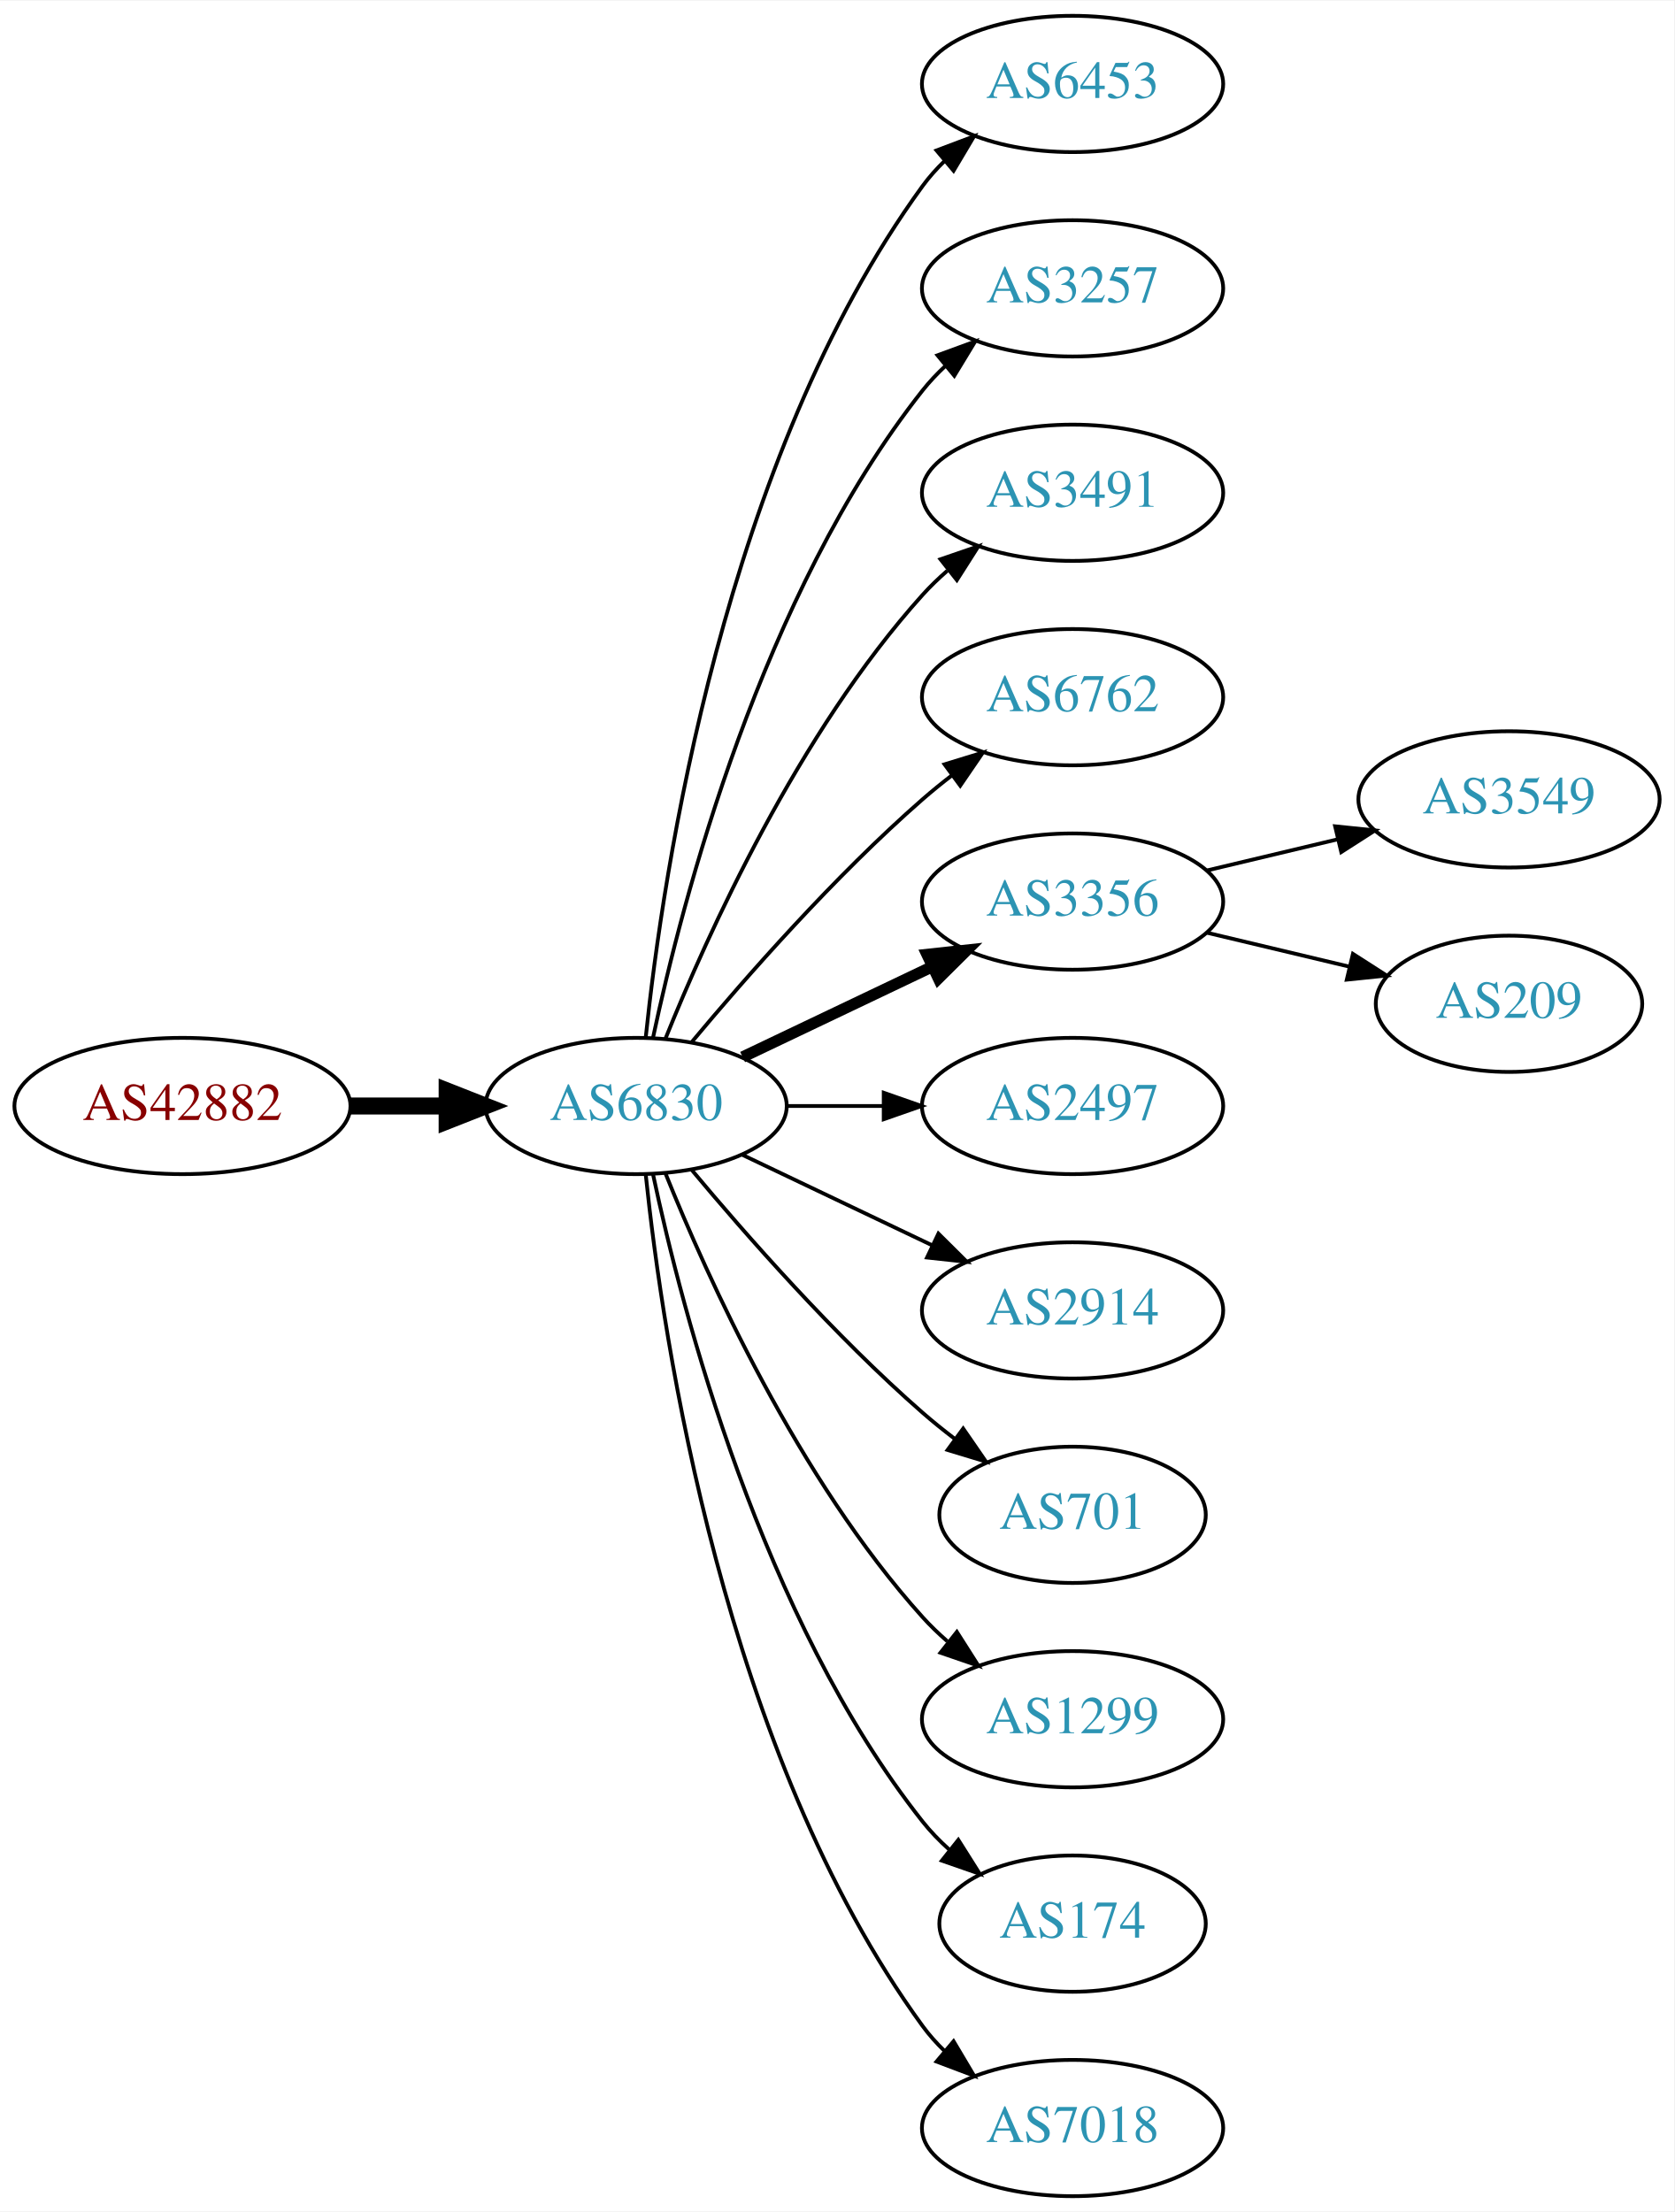
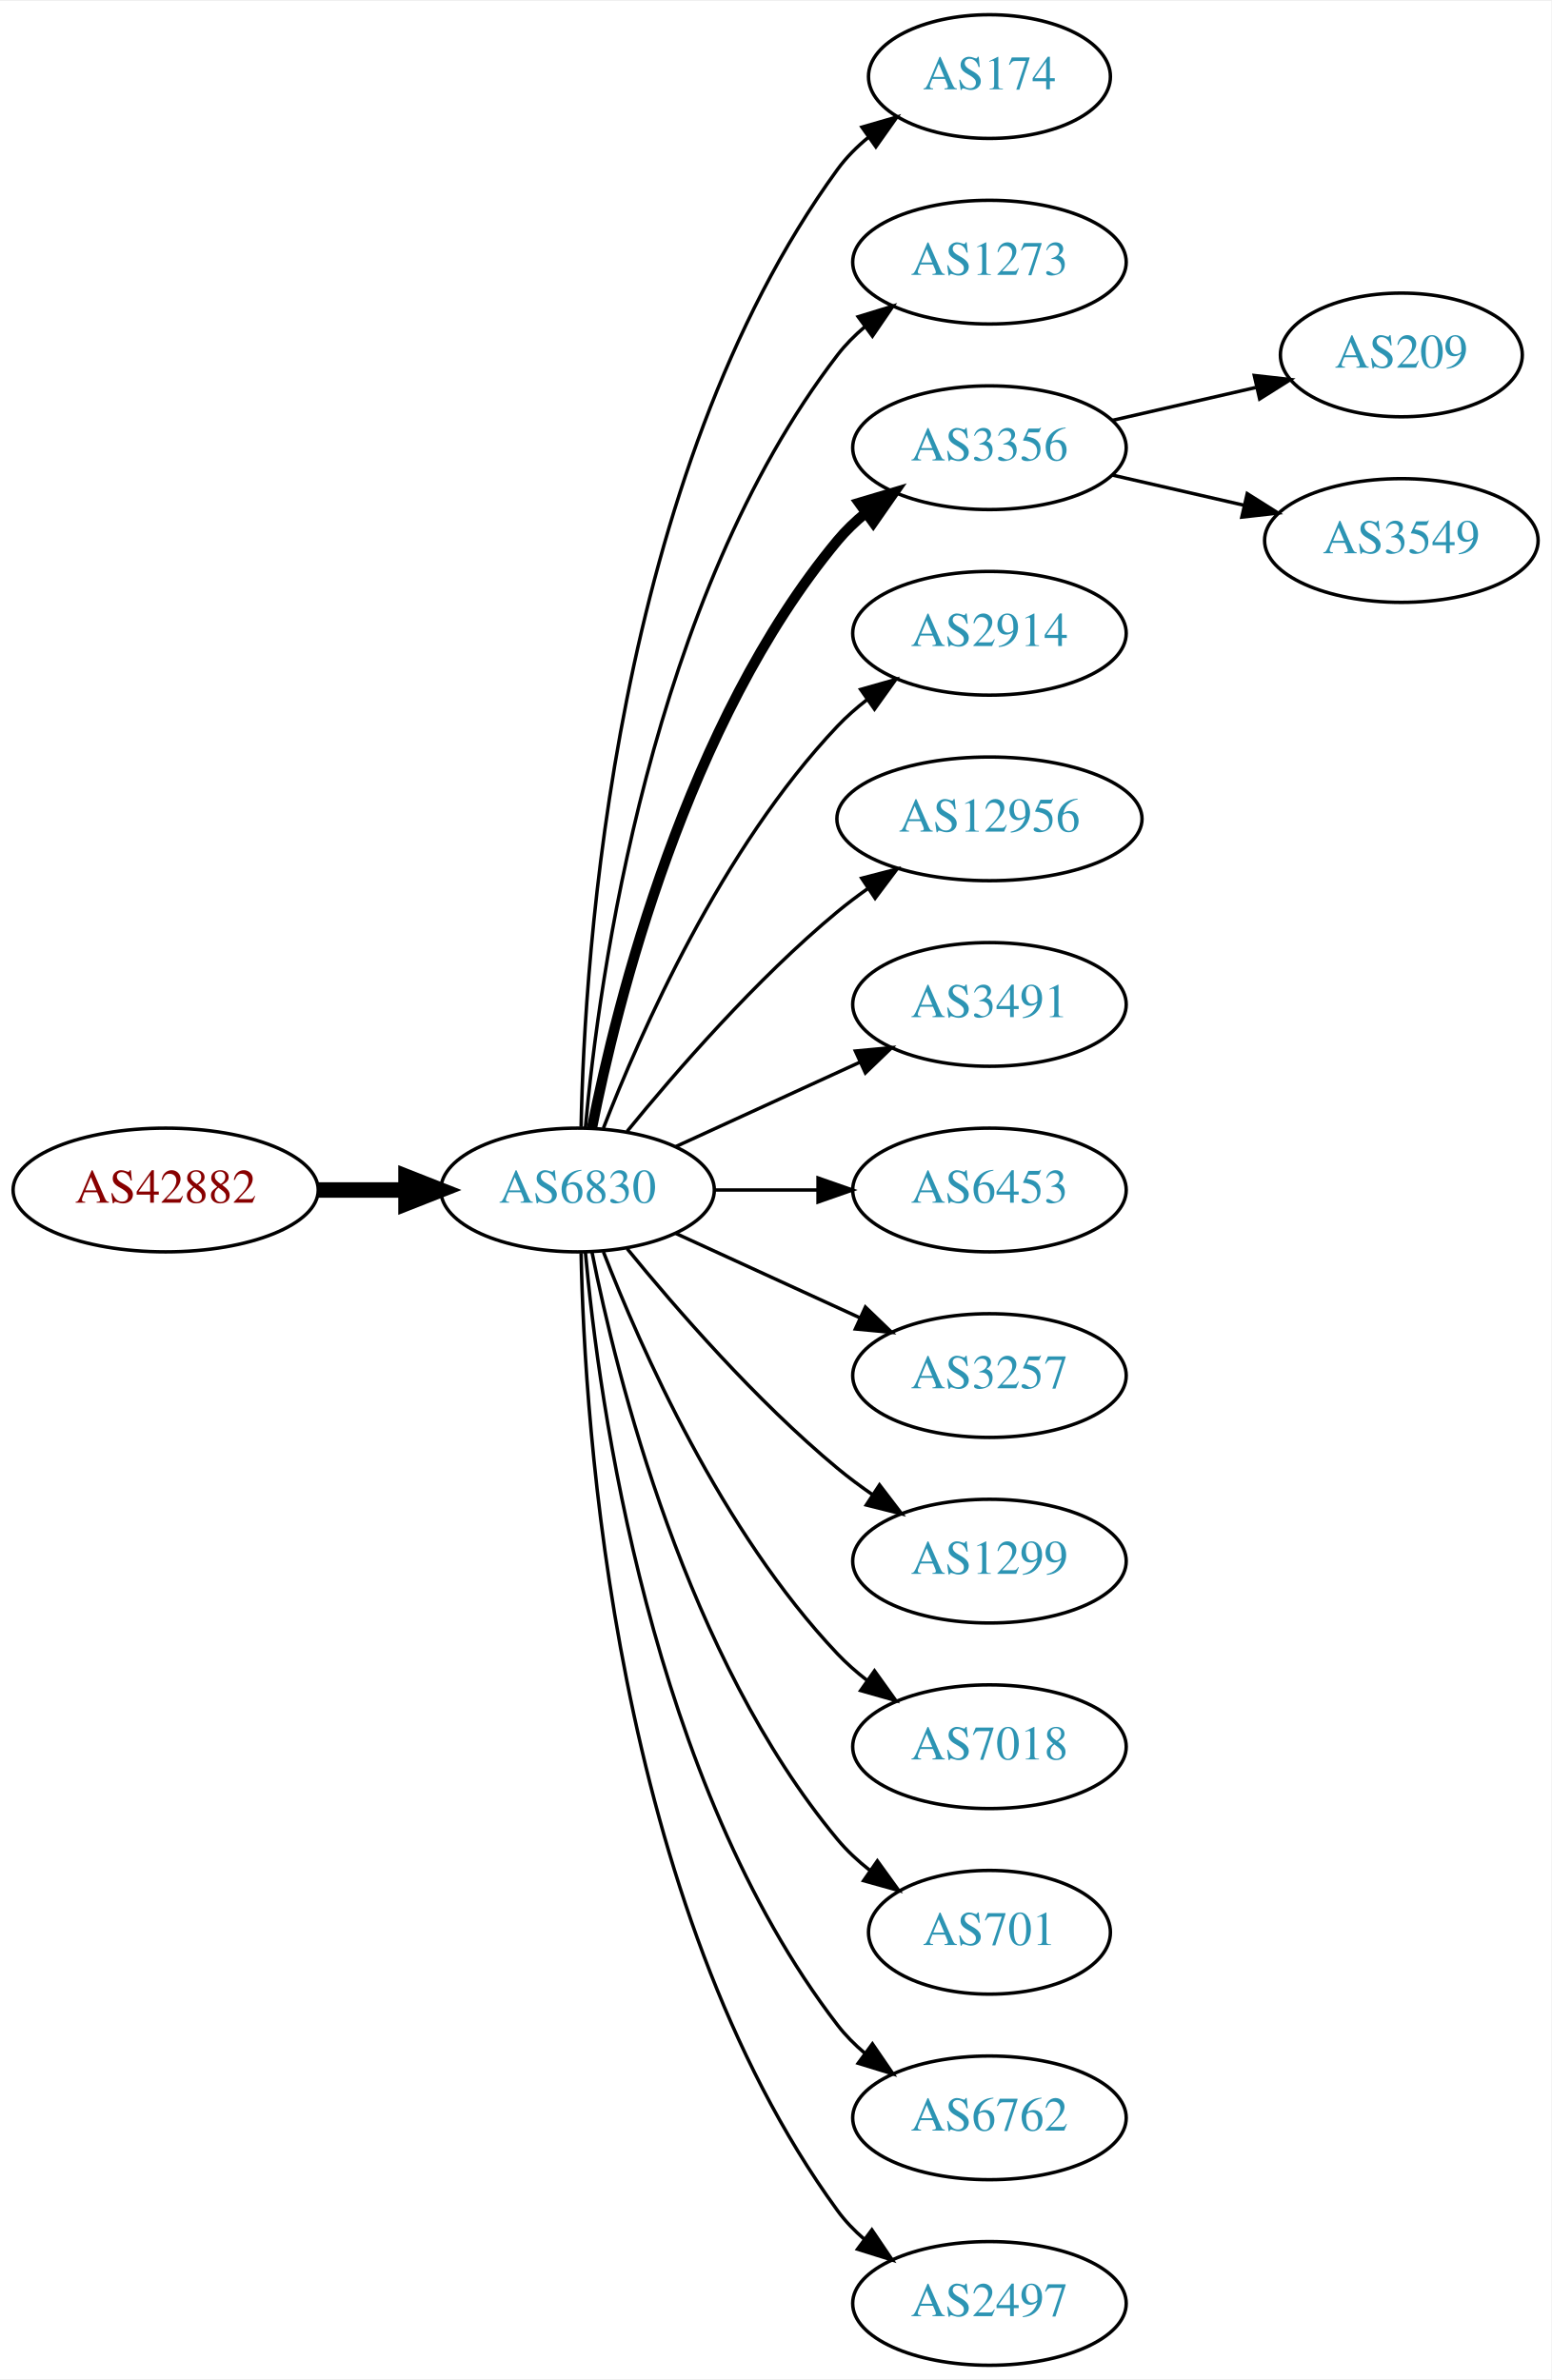
- <svg xmlns="http://www.w3.org/2000/svg" xmlns:xlink="http://www.w3.org/1999/xlink" width="442pt" height="584pt" viewBox="0.00 0.00 442.27 584.00">
-   <g id="graph0" class="graph" transform="scale(1 1) rotate(0) translate(4 580)">
-     <polygon fill="white" stroke="none" points="-4,4 -4,-580 438.271,-580 438.271,4 -4,4" />
+ <svg xmlns="http://www.w3.org/2000/svg" xmlns:xlink="http://www.w3.org/1999/xlink" width="451pt" height="692pt" viewBox="0.00 0.00 451.37 692.00">
+   <g id="graph0" class="graph" transform="scale(1 1) rotate(0) translate(4 688)">
+     <polygon fill="white" stroke="none" points="-4,4 -4,-688 447.37,-688 447.37,4 -4,4" />
    <g id="node1" class="node">
      <g id="a_node1">
        <a xlink:href="/asn/42882" xlink:title="AS42882 ~ SysUP OG [AT]">
-           <ellipse fill="#ffffff" stroke="black" cx="44.196" cy="-288" rx="44.393" ry="18" />
-           <text text-anchor="middle" x="44.196" y="-284.3" font-family="Times,serif" font-size="14.00" fill="#880000">AS42882</text>
+           <ellipse fill="#ffffff" stroke="black" cx="44.196" cy="-342" rx="44.393" ry="18" />
+           <text text-anchor="middle" x="44.196" y="-338.3" font-family="Times,serif" font-size="14.00" fill="#880000">AS42882</text>
        </a>
      </g>
    </g>
    <g id="node2" class="node">
      <g id="a_node2">
        <a xlink:href="/asn/6830" xlink:title="AS6830 ~ LGI-UPC [AT]">
-           <ellipse fill="#ffffff" stroke="black" cx="164.039" cy="-288" rx="39.794" ry="18" />
-           <text text-anchor="middle" x="164.039" y="-284.3" font-family="Times,serif" font-size="14.00" fill="#2c94b3">AS6830</text>
+           <ellipse fill="#ffffff" stroke="black" cx="164.039" cy="-342" rx="39.794" ry="18" />
+           <text text-anchor="middle" x="164.039" y="-338.3" font-family="Times,serif" font-size="14.00" fill="#2c94b3">AS6830</text>
        </a>
      </g>
    </g>
    <g id="edge1" class="edge">
-       <path fill="none" stroke="black" stroke-width="4.5" d="M88.407,-288C96.72,-288 105.482,-288 113.965,-288" />
-       <polygon fill="black" stroke="black" stroke-width="4.5" points="114.123,-291.938 124.123,-288 114.123,-284.063 114.123,-291.938" />
+       <path fill="none" stroke="black" stroke-width="4.5" d="M88.407,-342C96.72,-342 105.482,-342 113.965,-342" />
+       <polygon fill="black" stroke="black" stroke-width="4.5" points="114.123,-345.938 124.123,-342 114.123,-338.063 114.123,-345.938" />
    </g>
    <g id="node3" class="node">
      <g id="a_node3">
-         <a xlink:href="/asn/6453" xlink:title="AS6453 ~ TATA COMMUNICATIONS (AMERICA) INC [US]">
-           <ellipse fill="#ffffff" stroke="black" cx="279.332" cy="-558" rx="39.794" ry="18" />
-           <text text-anchor="middle" x="279.332" y="-554.3" font-family="Times,serif" font-size="14.00" fill="#2c94b3">AS6453</text>
+         <a xlink:href="/asn/174" xlink:title="AS174 ~ Cogent Communications [US]">
+           <ellipse fill="#ffffff" stroke="black" cx="283.881" cy="-666" rx="35.194" ry="18" />
+           <text text-anchor="middle" x="283.881" y="-662.3" font-family="Times,serif" font-size="14.00" fill="#2c94b3">AS174</text>
        </a>
      </g>
    </g>
    <g id="edge2" class="edge">
-       <path fill="none" stroke="black" d="M166.595,-306.256C171.066,-349.303 187.199,-458.94 239.685,-531 241.402,-533.357 243.389,-535.581 245.538,-537.663" />
-       <polygon fill="black" stroke="black" points="243.402,-540.439 253.313,-544.183 247.9,-535.075 243.402,-540.439" />
+       <path fill="none" stroke="black" d="M165.071,-360.337C166.044,-410.079 174.763,-549.806 239.685,-639 242.203,-642.459 245.311,-645.575 248.698,-648.354" />
+       <polygon fill="black" stroke="black" points="246.778,-651.284 256.956,-654.229 250.837,-645.58 246.778,-651.284" />
    </g>
    <g id="node4" class="node">
      <g id="a_node4">
-         <a xlink:href="/asn/3257" xlink:title="AS3257 ~ GTT [DE]">
-           <ellipse fill="#ffffff" stroke="black" cx="279.332" cy="-504" rx="39.794" ry="18" />
-           <text text-anchor="middle" x="279.332" y="-500.3" font-family="Times,serif" font-size="14.00" fill="#2c94b3">AS3257</text>
+         <a xlink:href="/asn/1273" xlink:title="AS1273 ~ Vodafone Group PLC [EU]">
+           <ellipse fill="#ffffff" stroke="black" cx="283.881" cy="-612" rx="39.794" ry="18" />
+           <text text-anchor="middle" x="283.881" y="-608.3" font-family="Times,serif" font-size="14.00" fill="#2c94b3">AS1273</text>
        </a>
      </g>
    </g>
    <g id="edge3" class="edge">
-       <path fill="none" stroke="black" d="M168.529,-306.16C176.16,-342.03 197.152,-423.155 239.685,-477 241.493,-479.288 243.545,-481.462 245.74,-483.51" />
-       <polygon fill="black" stroke="black" points="243.651,-486.323 253.6,-489.966 248.094,-480.914 243.651,-486.323" />
+       <path fill="none" stroke="black" d="M166.323,-360.117C170.221,-403.332 185.238,-514.131 239.685,-585 241.975,-587.981 244.695,-590.716 247.639,-593.205" />
+       <polygon fill="black" stroke="black" points="245.686,-596.113 255.816,-599.218 249.833,-590.473 245.686,-596.113" />
    </g>
    <g id="node5" class="node">
      <g id="a_node5">
-         <a xlink:href="/asn/3491" xlink:title="AS3491 ~ PCCW Global, Inc. [US]">
-           <ellipse fill="#ffffff" stroke="black" cx="279.332" cy="-450" rx="39.794" ry="18" />
-           <text text-anchor="middle" x="279.332" y="-446.3" font-family="Times,serif" font-size="14.00" fill="#2c94b3">AS3491</text>
+         <a xlink:href="/asn/3356" xlink:title="AS3356 ~ Level 3 Parent, LLC [US]">
+           <ellipse fill="#ffffff" stroke="black" cx="283.881" cy="-558" rx="39.794" ry="18" />
+           <text text-anchor="middle" x="283.881" y="-554.3" font-family="Times,serif" font-size="14.00" fill="#2c94b3">AS3356</text>
        </a>
      </g>
    </g>
    <g id="edge4" class="edge">
-       <path fill="none" stroke="black" d="M171.786,-305.787C182.837,-333.243 206.891,-386.578 239.685,-423 241.688,-425.224 243.906,-427.363 246.239,-429.397" />
-       <polygon fill="black" stroke="black" points="244.437,-432.433 254.458,-435.873 248.769,-426.935 244.437,-432.433" />
+       <path fill="none" stroke="black" stroke-width="3" d="M168.237,-360.073C175.401,-396.141 195.675,-478.125 239.685,-531 242.09,-533.889 244.886,-536.563 247.879,-539.013" />
+       <polygon fill="black" stroke="black" stroke-width="3" points="245.967,-541.95 256.122,-544.973 250.069,-536.277 245.967,-541.95" />
    </g>
    <g id="node6" class="node">
      <g id="a_node6">
-         <a xlink:href="/asn/6762" xlink:title="AS6762 ~ TELECOM ITALIA SPARKLE S.p.A. [IT]">
-           <ellipse fill="#ffffff" stroke="black" cx="279.332" cy="-396" rx="39.794" ry="18" />
-           <text text-anchor="middle" x="279.332" y="-392.3" font-family="Times,serif" font-size="14.00" fill="#2c94b3">AS6762</text>
+         <a xlink:href="/asn/2914" xlink:title="AS2914 ~ NTT America, Inc. [US]">
+           <ellipse fill="#ffffff" stroke="black" cx="283.881" cy="-504" rx="39.794" ry="18" />
+           <text text-anchor="middle" x="283.881" y="-500.3" font-family="Times,serif" font-size="14.00" fill="#2c94b3">AS2914</text>
        </a>
      </g>
    </g>
    <g id="edge5" class="edge">
-       <path fill="none" stroke="black" d="M178.669,-304.817C192.951,-321.929 216.498,-348.745 239.685,-369 242.151,-371.154 244.789,-373.294 247.487,-375.372" />
-       <polygon fill="black" stroke="black" points="245.512,-378.264 255.641,-381.37 249.66,-372.625 245.512,-378.264" />
+       <path fill="none" stroke="black" d="M171.562,-359.994C182.312,-387.728 205.969,-441.429 239.685,-477 242.271,-479.728 245.188,-482.294 248.257,-484.677" />
+       <polygon fill="black" stroke="black" points="246.411,-487.658 256.605,-490.543 250.435,-481.93 246.411,-487.658" />
    </g>
    <g id="node7" class="node">
      <g id="a_node7">
-         <a xlink:href="/asn/3356" xlink:title="AS3356 ~ Level 3 Parent, LLC [US]">
-           <ellipse fill="#ffffff" stroke="black" cx="279.332" cy="-342" rx="39.794" ry="18" />
-           <text text-anchor="middle" x="279.332" y="-338.3" font-family="Times,serif" font-size="14.00" fill="#2c94b3">AS3356</text>
+         <a xlink:href="/asn/12956" xlink:title="AS12956 ~ TELXIUS [ES]">
+           <ellipse fill="#ffffff" stroke="black" cx="283.881" cy="-450" rx="44.393" ry="18" />
+           <text text-anchor="middle" x="283.881" y="-446.3" font-family="Times,serif" font-size="14.00" fill="#2c94b3">AS12956</text>
        </a>
      </g>
    </g>
    <g id="edge6" class="edge">
-       <path fill="none" stroke="black" stroke-width="3" d="M192.175,-300.934C207.169,-308.081 225.99,-317.052 242.213,-324.785" />
-       <polygon fill="black" stroke="black" stroke-width="3" points="240.884,-328.028 251.417,-329.171 243.895,-321.709 240.884,-328.028" />
+       <path fill="none" stroke="black" d="M178.458,-359.065C192.572,-376.375 215.987,-403.345 239.685,-423 242.423,-425.271 245.367,-427.494 248.384,-429.63" />
+       <polygon fill="black" stroke="black" points="246.716,-432.725 256.973,-435.379 250.61,-426.908 246.716,-432.725" />
    </g>
    <g id="node8" class="node">
      <g id="a_node8">
-         <a xlink:href="/asn/2497" xlink:title="AS2497 ~ Internet Initiative Japan Inc. [JP]">
-           <ellipse fill="#ffffff" stroke="black" cx="279.332" cy="-288" rx="39.794" ry="18" />
-           <text text-anchor="middle" x="279.332" y="-284.3" font-family="Times,serif" font-size="14.00" fill="#2c94b3">AS2497</text>
+         <a xlink:href="/asn/3491" xlink:title="AS3491 ~ PCCW Global, Inc. [US]">
+           <ellipse fill="#ffffff" stroke="black" cx="283.881" cy="-396" rx="39.794" ry="18" />
+           <text text-anchor="middle" x="283.881" y="-392.3" font-family="Times,serif" font-size="14.00" fill="#2c94b3">AS3491</text>
        </a>
      </g>
    </g>
    <g id="edge7" class="edge">
-       <path fill="none" stroke="black" d="M203.711,-288C211.914,-288 220.678,-288 229.21,-288" />
-       <polygon fill="black" stroke="black" points="229.449,-291.5 239.449,-288 229.449,-284.5 229.449,-291.5" />
+       <path fill="none" stroke="black" d="M192.667,-354.661C208.624,-361.973 228.895,-371.261 246.178,-379.181" />
+       <polygon fill="black" stroke="black" points="244.876,-382.435 255.425,-383.419 247.793,-376.071 244.876,-382.435" />
    </g>
    <g id="node9" class="node">
      <g id="a_node9">
-         <a xlink:href="/asn/2914" xlink:title="AS2914 ~ NTT America, Inc. [US]">
-           <ellipse fill="#ffffff" stroke="black" cx="279.332" cy="-234" rx="39.794" ry="18" />
-           <text text-anchor="middle" x="279.332" y="-230.3" font-family="Times,serif" font-size="14.00" fill="#2c94b3">AS2914</text>
+         <a xlink:href="/asn/6453" xlink:title="AS6453 ~ TATA COMMUNICATIONS (AMERICA) INC [US]">
+           <ellipse fill="#ffffff" stroke="black" cx="283.881" cy="-342" rx="39.794" ry="18" />
+           <text text-anchor="middle" x="283.881" y="-338.3" font-family="Times,serif" font-size="14.00" fill="#2c94b3">AS6453</text>
        </a>
      </g>
    </g>
    <g id="edge8" class="edge">
-       <path fill="none" stroke="black" d="M192.175,-275.066C207.169,-267.919 225.99,-258.948 242.213,-251.215" />
-       <polygon fill="black" stroke="black" points="243.895,-254.291 251.417,-246.829 240.884,-247.972 243.895,-254.291" />
+       <path fill="none" stroke="black" d="M203.951,-342C213.505,-342 223.854,-342 233.817,-342" />
+       <polygon fill="black" stroke="black" points="234.009,-345.5 244.009,-342 234.009,-338.5 234.009,-345.5" />
    </g>
    <g id="node10" class="node">
      <g id="a_node10">
-         <a xlink:href="/asn/701" xlink:title="AS701 ~ UUNET [US]">
-           <ellipse fill="#ffffff" stroke="black" cx="279.332" cy="-180" rx="35.194" ry="18" />
-           <text text-anchor="middle" x="279.332" y="-176.3" font-family="Times,serif" font-size="14.00" fill="#2c94b3">AS701</text>
+         <a xlink:href="/asn/3257" xlink:title="AS3257 ~ GTT [DE]">
+           <ellipse fill="#ffffff" stroke="black" cx="283.881" cy="-288" rx="39.794" ry="18" />
+           <text text-anchor="middle" x="283.881" y="-284.3" font-family="Times,serif" font-size="14.00" fill="#2c94b3">AS3257</text>
        </a>
      </g>
    </g>
    <g id="edge9" class="edge">
-       <path fill="none" stroke="black" d="M178.669,-271.183C192.951,-254.071 216.498,-227.255 239.685,-207 242.355,-204.668 245.228,-202.352 248.158,-200.114" />
-       <polygon fill="black" stroke="black" points="250.436,-202.784 256.449,-194.061 246.309,-197.13 250.436,-202.784" />
+       <path fill="none" stroke="black" d="M192.667,-329.339C208.624,-322.027 228.895,-312.739 246.178,-304.819" />
+       <polygon fill="black" stroke="black" points="247.793,-307.929 255.425,-300.581 244.876,-301.565 247.793,-307.929" />
    </g>
    <g id="node11" class="node">
      <g id="a_node11">
        <a xlink:href="/asn/1299" xlink:title="AS1299 ~ Telia Carrier [EU]">
-           <ellipse fill="#ffffff" stroke="black" cx="279.332" cy="-126" rx="39.794" ry="18" />
-           <text text-anchor="middle" x="279.332" y="-122.3" font-family="Times,serif" font-size="14.00" fill="#2c94b3">AS1299</text>
+           <ellipse fill="#ffffff" stroke="black" cx="283.881" cy="-234" rx="39.794" ry="18" />
+           <text text-anchor="middle" x="283.881" y="-230.3" font-family="Times,serif" font-size="14.00" fill="#2c94b3">AS1299</text>
        </a>
      </g>
    </g>
    <g id="edge10" class="edge">
-       <path fill="none" stroke="black" d="M171.786,-270.213C182.837,-242.757 206.891,-189.422 239.685,-153 241.688,-150.776 243.906,-148.637 246.239,-146.603" />
-       <polygon fill="black" stroke="black" points="248.769,-149.065 254.458,-140.127 244.437,-143.567 248.769,-149.065" />
+       <path fill="none" stroke="black" d="M178.458,-324.935C192.572,-307.625 215.987,-280.655 239.685,-261 242.901,-258.332 246.402,-255.73 249.972,-253.259" />
+       <polygon fill="black" stroke="black" points="251.896,-256.183 258.329,-247.764 248.05,-250.334 251.896,-256.183" />
    </g>
    <g id="node12" class="node">
      <g id="a_node12">
-         <a xlink:href="/asn/174" xlink:title="AS174 ~ Cogent Communications [US]">
-           <ellipse fill="#ffffff" stroke="black" cx="279.332" cy="-72" rx="35.194" ry="18" />
-           <text text-anchor="middle" x="279.332" y="-68.3" font-family="Times,serif" font-size="14.00" fill="#2c94b3">AS174</text>
+         <a xlink:href="/asn/7018" xlink:title="AS7018 ~ AT&amp;T Services, Inc. [US]">
+           <ellipse fill="#ffffff" stroke="black" cx="283.881" cy="-180" rx="39.794" ry="18" />
+           <text text-anchor="middle" x="283.881" y="-176.3" font-family="Times,serif" font-size="14.00" fill="#2c94b3">AS7018</text>
        </a>
      </g>
    </g>
    <g id="edge11" class="edge">
-       <path fill="none" stroke="black" d="M168.529,-269.84C176.16,-233.97 197.152,-152.845 239.685,-99 241.765,-96.367 244.17,-93.884 246.743,-91.572" />
-       <polygon fill="black" stroke="black" points="249.154,-94.126 254.806,-85.165 244.799,-88.646 249.154,-94.126" />
+       <path fill="none" stroke="black" d="M171.562,-324.006C182.312,-296.272 205.969,-242.571 239.685,-207 242.271,-204.272 245.188,-201.706 248.257,-199.323" />
+       <polygon fill="black" stroke="black" points="250.435,-202.07 256.605,-193.457 246.411,-196.342 250.435,-202.07" />
    </g>
    <g id="node13" class="node">
      <g id="a_node13">
-         <a xlink:href="/asn/7018" xlink:title="AS7018 ~ AT&amp;T Services, Inc. [US]">
-           <ellipse fill="#ffffff" stroke="black" cx="279.332" cy="-18" rx="39.794" ry="18" />
-           <text text-anchor="middle" x="279.332" y="-14.3" font-family="Times,serif" font-size="14.00" fill="#2c94b3">AS7018</text>
+         <a xlink:href="/asn/701" xlink:title="AS701 ~ UUNET [US]">
+           <ellipse fill="#ffffff" stroke="black" cx="283.881" cy="-126" rx="35.194" ry="18" />
+           <text text-anchor="middle" x="283.881" y="-122.3" font-family="Times,serif" font-size="14.00" fill="#2c94b3">AS701</text>
        </a>
      </g>
    </g>
    <g id="edge12" class="edge">
-       <path fill="none" stroke="black" d="M166.595,-269.744C171.066,-226.697 187.199,-117.06 239.685,-45 241.402,-42.643 243.389,-40.419 245.538,-38.337" />
-       <polygon fill="black" stroke="black" points="247.9,-40.925 253.313,-31.817 243.402,-35.561 247.9,-40.925" />
+       <path fill="none" stroke="black" d="M168.237,-323.927C175.401,-287.859 195.675,-205.875 239.685,-153 242.422,-149.712 245.667,-146.702 249.13,-143.983" />
+       <polygon fill="black" stroke="black" points="251.267,-146.761 257.471,-138.173 247.265,-141.017 251.267,-146.761" />
    </g>
    <g id="node14" class="node">
      <g id="a_node14">
-         <a xlink:href="/asn/3549" xlink:title="AS3549 ~ Level 3 Parent, LLC [US]">
-           <ellipse fill="#ffffff" stroke="black" cx="394.625" cy="-369" rx="39.794" ry="18" />
-           <text text-anchor="middle" x="394.625" y="-365.3" font-family="Times,serif" font-size="14.00" fill="#2c94b3">AS3549</text>
+         <a xlink:href="/asn/6762" xlink:title="AS6762 ~ TELECOM ITALIA SPARKLE S.p.A. [IT]">
+           <ellipse fill="#ffffff" stroke="black" cx="283.881" cy="-72" rx="39.794" ry="18" />
+           <text text-anchor="middle" x="283.881" y="-68.3" font-family="Times,serif" font-size="14.00" fill="#2c94b3">AS6762</text>
        </a>
      </g>
    </g>
    <g id="edge13" class="edge">
-       <path fill="none" stroke="black" d="M314.939,-350.248C325.81,-352.838 337.964,-355.735 349.407,-358.462" />
-       <polygon fill="black" stroke="black" points="348.69,-361.889 359.229,-360.803 350.313,-355.08 348.69,-361.889" />
+       <path fill="none" stroke="black" d="M166.323,-323.883C170.221,-280.668 185.238,-169.869 239.685,-99 241.975,-96.019 244.695,-93.284 247.639,-90.796" />
+       <polygon fill="black" stroke="black" points="249.833,-93.527 255.816,-84.782 245.686,-87.888 249.833,-93.527" />
    </g>
    <g id="node15" class="node">
      <g id="a_node15">
+         <a xlink:href="/asn/2497" xlink:title="AS2497 ~ Internet Initiative Japan Inc. [JP]">
+           <ellipse fill="#ffffff" stroke="black" cx="283.881" cy="-18" rx="39.794" ry="18" />
+           <text text-anchor="middle" x="283.881" y="-14.3" font-family="Times,serif" font-size="14.00" fill="#2c94b3">AS2497</text>
+         </a>
+       </g>
+     </g>
+     <g id="edge14" class="edge">
+       <path fill="none" stroke="black" d="M165.071,-323.663C166.044,-273.921 174.763,-134.194 239.685,-45 241.897,-41.961 244.565,-39.187 247.477,-36.674" />
+       <polygon fill="black" stroke="black" points="249.672,-39.403 255.608,-30.627 245.495,-33.786 249.672,-39.403" />
+     </g>
+     <g id="node16" class="node">
+       <g id="a_node16">
        <a xlink:href="/asn/209" xlink:title="AS209 ~ CenturyLink Communications, LLC [US]">
-           <ellipse fill="#ffffff" stroke="black" cx="394.625" cy="-315" rx="35.194" ry="18" />
-           <text text-anchor="middle" x="394.625" y="-311.3" font-family="Times,serif" font-size="14.00" fill="#2c94b3">AS209</text>
-         </a>
-       </g>
-     </g>
-     <g id="edge14" class="edge">
-       <path fill="none" stroke="black" d="M314.939,-333.752C326.733,-330.942 340.038,-327.771 352.306,-324.847" />
-       <polygon fill="black" stroke="black" points="353.394,-328.186 362.311,-322.463 351.772,-321.376 353.394,-328.186" />
+           <ellipse fill="#ffffff" stroke="black" cx="403.724" cy="-585" rx="35.194" ry="18" />
+           <text text-anchor="middle" x="403.724" y="-581.3" font-family="Times,serif" font-size="14.00" fill="#2c94b3">AS209</text>
+         </a>
+       </g>
+     </g>
+     <g id="edge15" class="edge">
+       <path fill="none" stroke="black" d="M319.6,-565.955C332.693,-568.955 347.715,-572.396 361.356,-575.522" />
+       <polygon fill="black" stroke="black" points="360.934,-579.016 371.463,-577.838 362.497,-572.193 360.934,-579.016" />
+     </g>
+     <g id="node17" class="node">
+       <g id="a_node17">
+         <a xlink:href="/asn/3549" xlink:title="AS3549 ~ Level 3 Parent, LLC [US]">
+           <ellipse fill="#ffffff" stroke="black" cx="403.724" cy="-531" rx="39.794" ry="18" />
+           <text text-anchor="middle" x="403.724" y="-527.3" font-family="Times,serif" font-size="14.00" fill="#2c94b3">AS3549</text>
+         </a>
+       </g>
+     </g>
+     <g id="edge16" class="edge">
+       <path fill="none" stroke="black" d="M319.6,-550.045C331.6,-547.296 345.221,-544.175 357.914,-541.267" />
+       <polygon fill="black" stroke="black" points="358.88,-544.636 367.845,-538.991 357.316,-537.813 358.88,-544.636" />
    </g>
  </g>
</svg>
